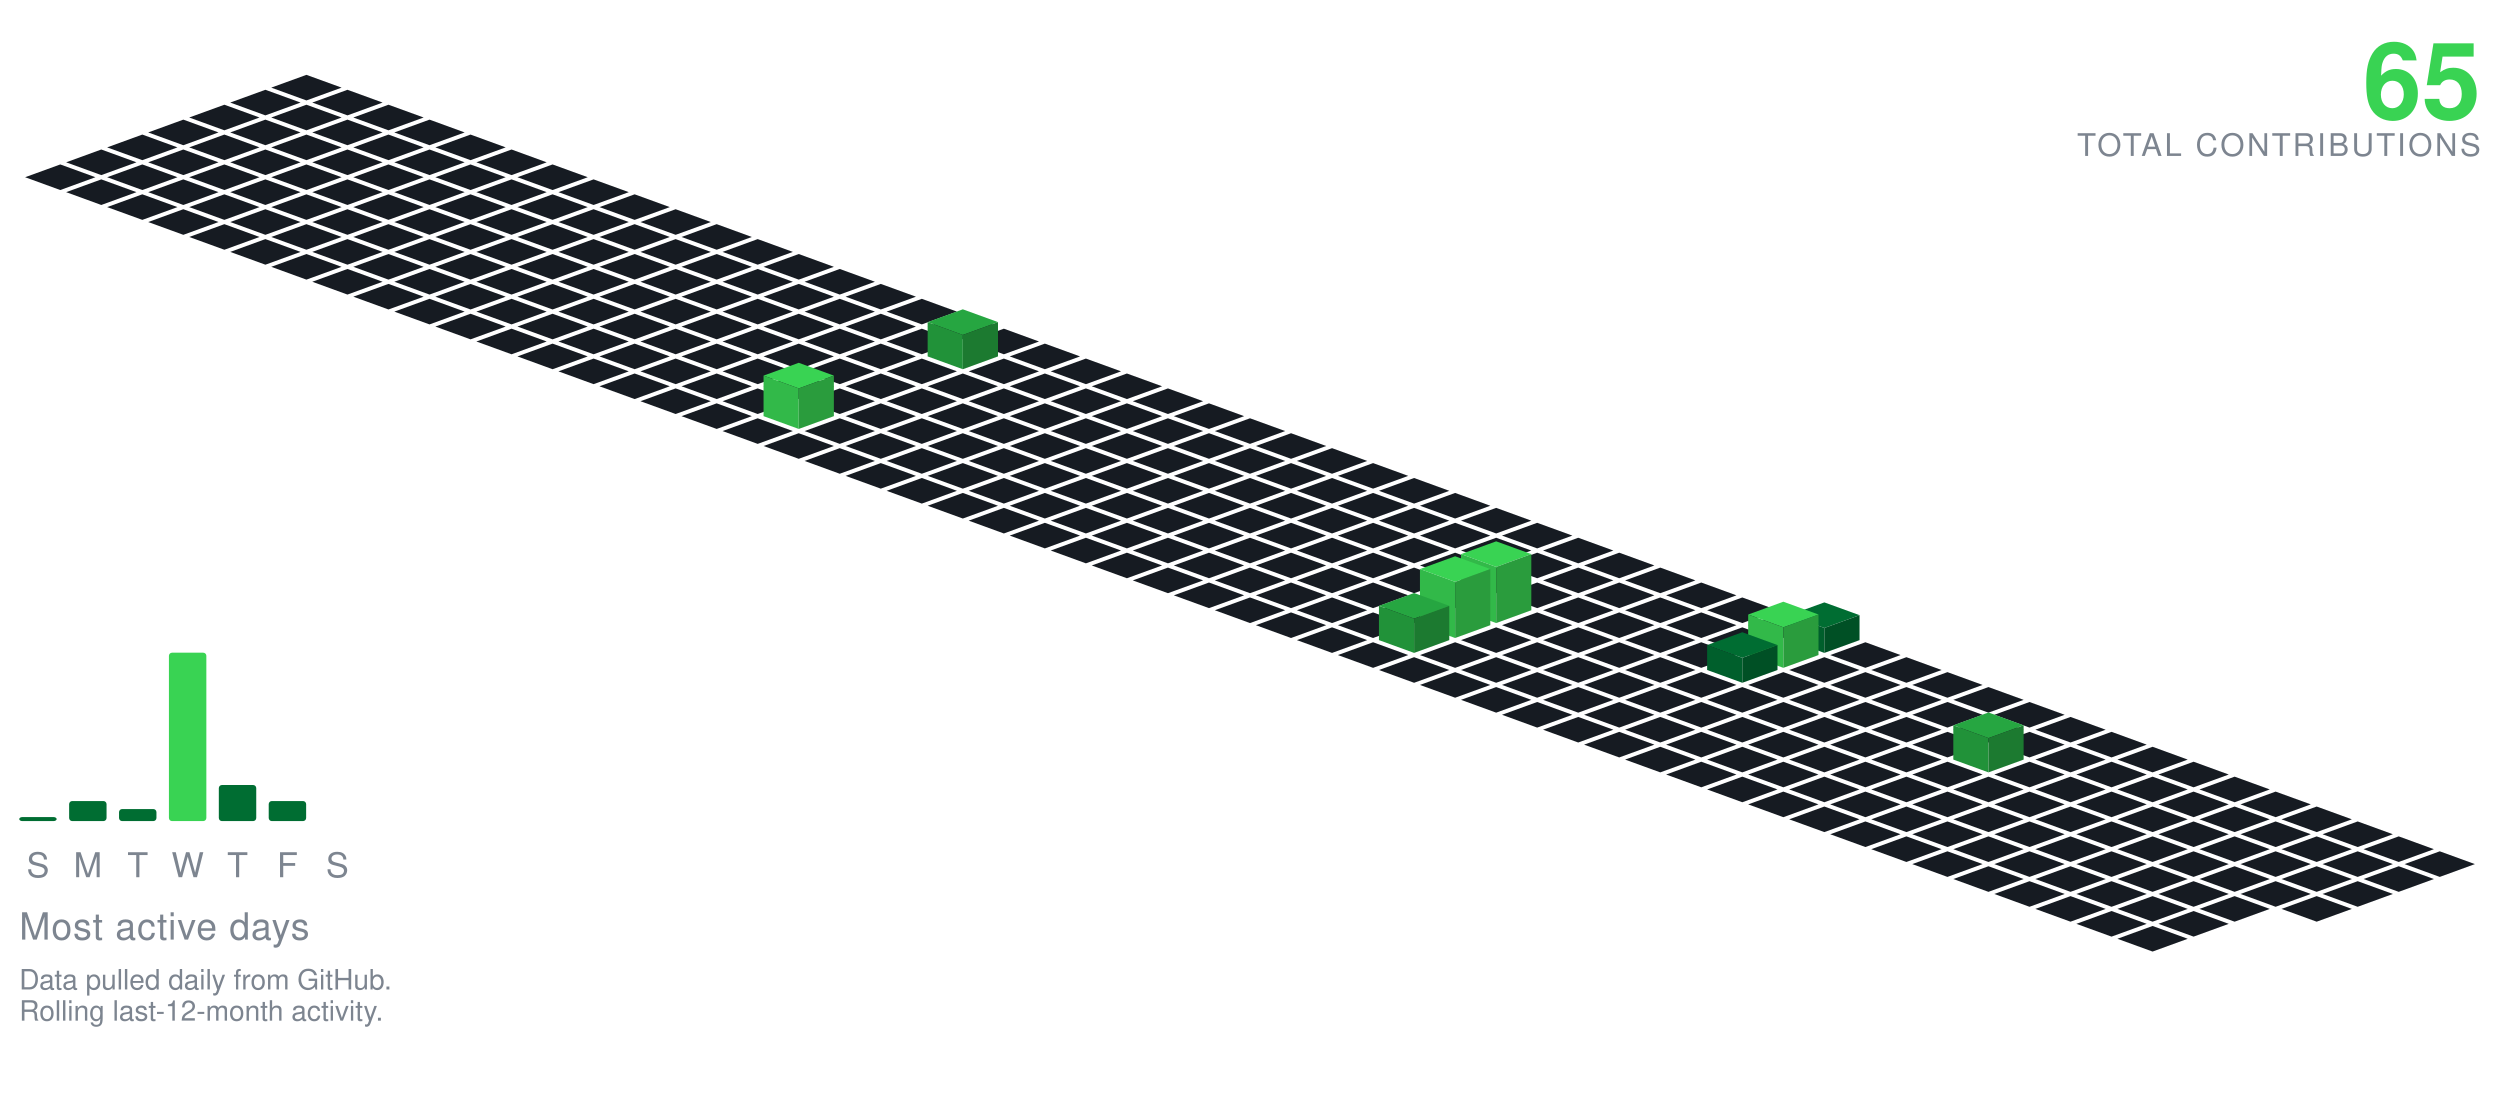
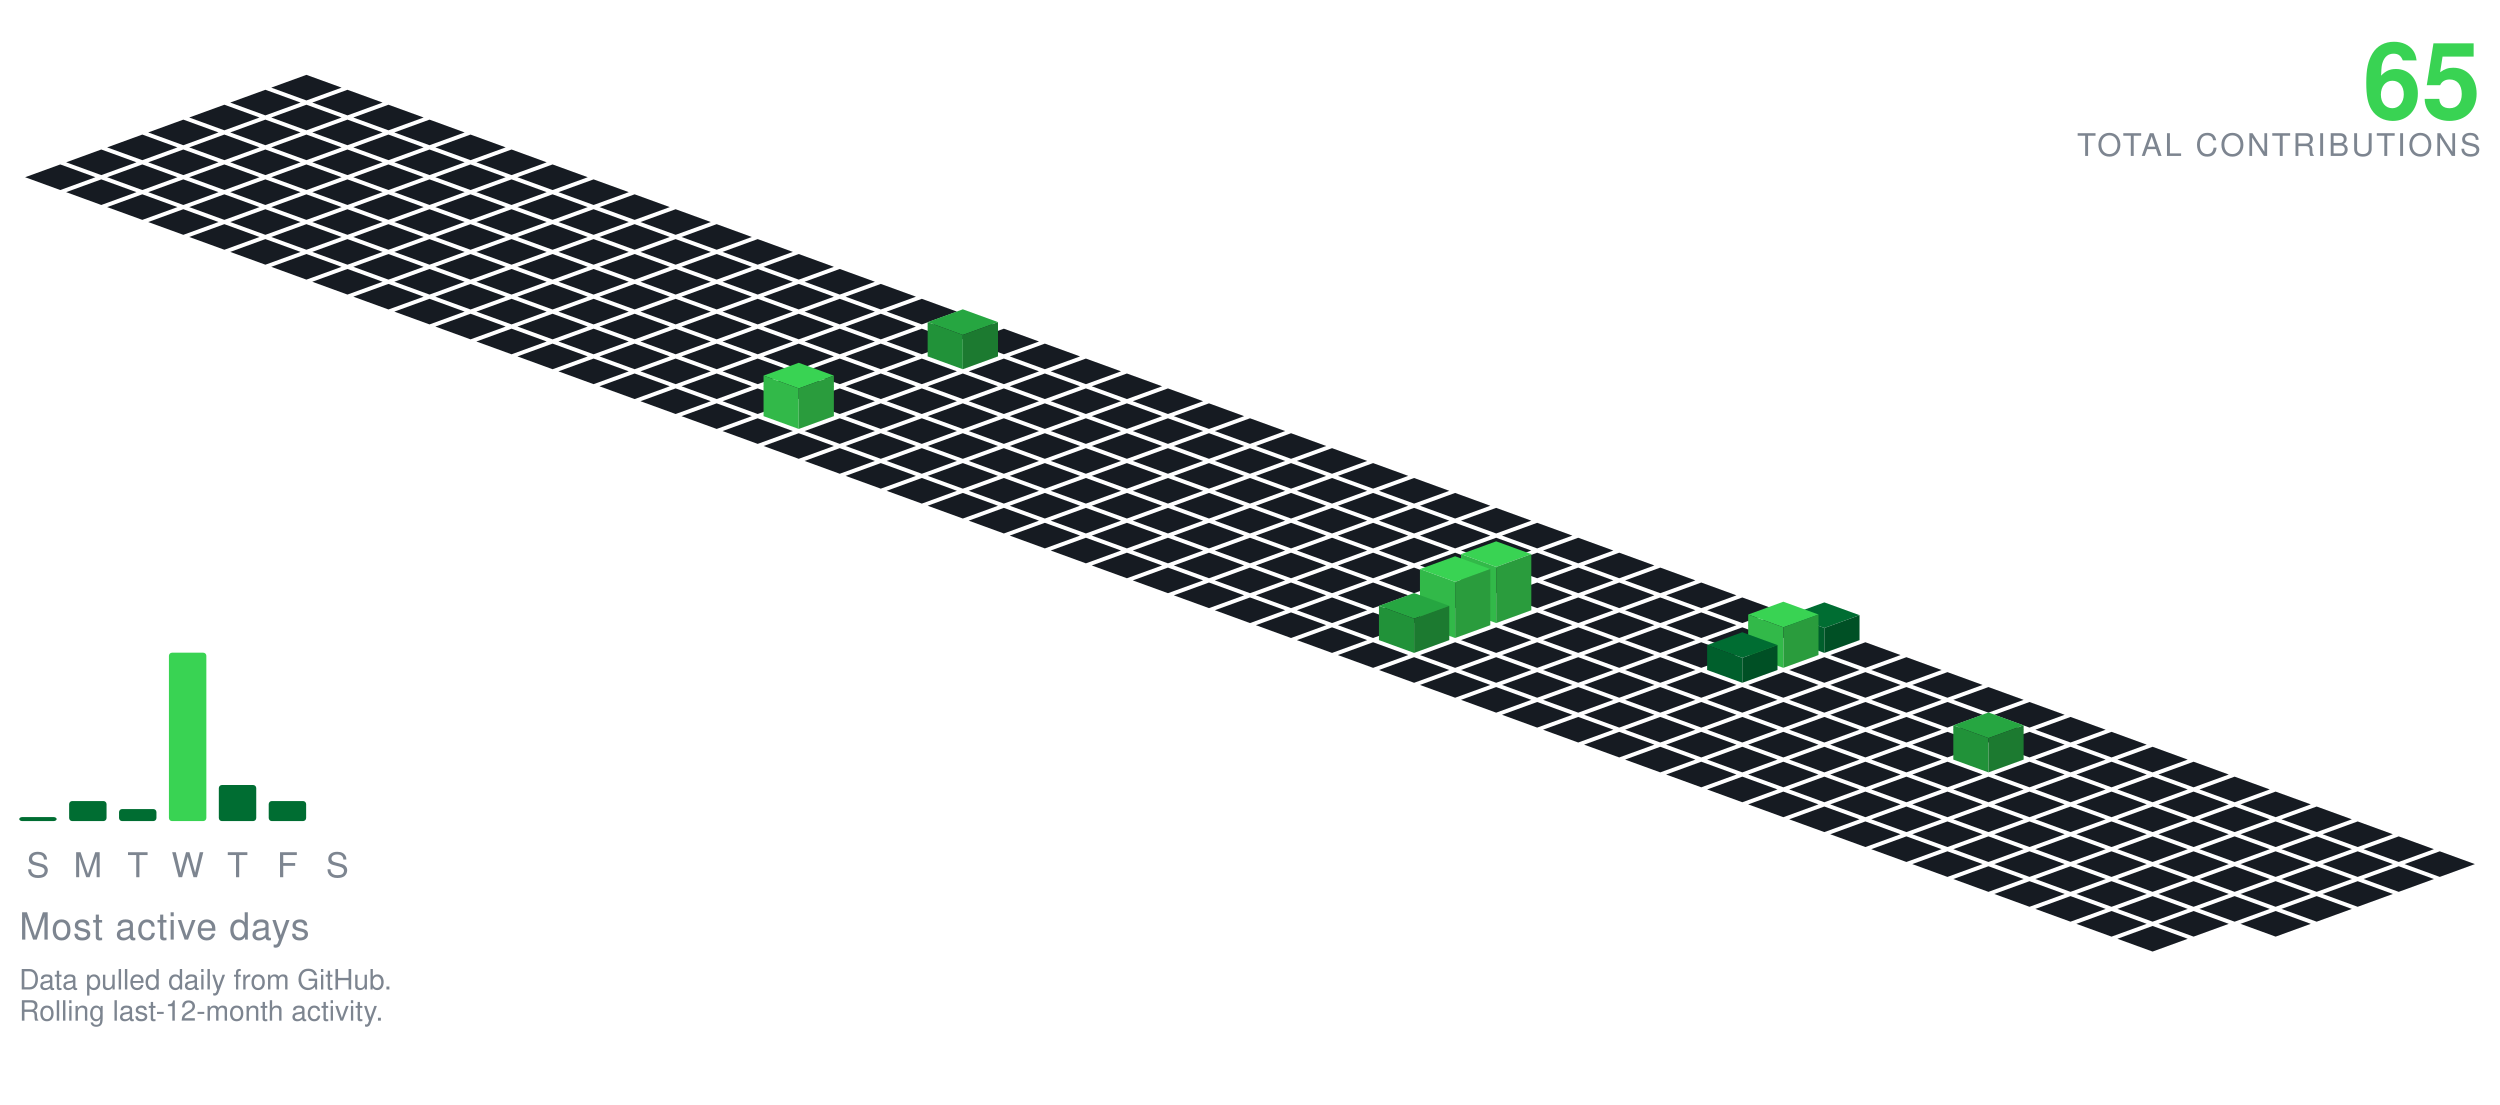
<svg xmlns="http://www.w3.org/2000/svg" viewBox="-98.09 -24.00 801.34 354.30" width="801" height="354">
  <polygon points="0.00,0.00 11.28,4.10 0.00,8.21 -11.28,4.10" fill="#161b22" />
  <polygon points="-13.16,4.79 -1.88,8.89 -13.16,13.00 -24.43,8.89" fill="#161b22" />
  <polygon points="13.16,4.79 24.43,8.89 13.16,13.00 1.88,8.89" fill="#161b22" />
  <polygon points="-26.31,9.58 -15.04,13.68 -26.31,17.79 -37.59,13.68" fill="#161b22" />
  <polygon points="0.00,9.58 11.28,13.68 0.00,17.79 -11.28,13.68" fill="#161b22" />
  <polygon points="26.31,9.58 37.59,13.68 26.31,17.79 15.04,13.68" fill="#161b22" />
  <polygon points="-39.47,14.36 -28.19,18.47 -39.47,22.57 -50.74,18.47" fill="#161b22" />
  <polygon points="-13.16,14.36 -1.88,18.47 -13.16,22.57 -24.43,18.47" fill="#161b22" />
  <polygon points="13.16,14.36 24.43,18.47 13.16,22.57 1.88,18.47" fill="#161b22" />
  <polygon points="39.47,14.36 50.74,18.47 39.47,22.57 28.19,18.47" fill="#161b22" />
  <polygon points="-52.62,19.15 -41.35,23.26 -52.62,27.36 -63.90,23.26" fill="#161b22" />
  <polygon points="-26.31,19.15 -15.04,23.26 -26.31,27.36 -37.59,23.26" fill="#161b22" />
  <polygon points="0.00,19.15 11.28,23.26 0.00,27.36 -11.28,23.26" fill="#161b22" />
  <polygon points="26.31,19.15 37.59,23.26 26.31,27.36 15.04,23.26" fill="#161b22" />
  <polygon points="52.62,19.15 63.90,23.26 52.62,27.36 41.35,23.26" fill="#161b22" />
  <polygon points="-65.78,23.94 -54.50,28.05 -65.78,32.15 -77.05,28.05" fill="#161b22" />
  <polygon points="-39.47,23.94 -28.19,28.05 -39.47,32.15 -50.74,28.05" fill="#161b22" />
  <polygon points="-13.16,23.94 -1.88,28.05 -13.16,32.15 -24.43,28.05" fill="#161b22" />
  <polygon points="13.16,23.94 24.43,28.05 13.16,32.15 1.88,28.05" fill="#161b22" />
  <polygon points="39.47,23.94 50.74,28.05 39.47,32.15 28.19,28.05" fill="#161b22" />
  <polygon points="65.78,23.94 77.05,28.05 65.78,32.15 54.50,28.05" fill="#161b22" />
  <polygon points="-78.93,28.73 -67.66,32.83 -78.93,36.94 -90.21,32.83" fill="#161b22" />
  <polygon points="-52.62,28.73 -41.35,32.83 -52.62,36.94 -63.90,32.83" fill="#161b22" />
  <polygon points="-26.31,28.73 -15.04,32.83 -26.31,36.94 -37.59,32.83" fill="#161b22" />
  <polygon points="0.00,28.73 11.28,32.83 0.00,36.94 -11.28,32.83" fill="#161b22" />
  <polygon points="26.31,28.73 37.59,32.83 26.31,36.94 15.04,32.83" fill="#161b22" />
  <polygon points="52.62,28.73 63.90,32.83 52.62,36.94 41.35,32.83" fill="#161b22" />
  <polygon points="78.93,28.73 90.21,32.83 78.93,36.94 67.66,32.83" fill="#161b22" />
  <polygon points="-65.78,33.52 -54.50,37.62 -65.78,41.73 -77.05,37.62" fill="#161b22" />
  <polygon points="-39.47,33.52 -28.19,37.62 -39.47,41.73 -50.74,37.62" fill="#161b22" />
  <polygon points="-13.16,33.52 -1.88,37.62 -13.16,41.73 -24.43,37.62" fill="#161b22" />
  <polygon points="13.16,33.52 24.43,37.62 13.16,41.73 1.88,37.62" fill="#161b22" />
  <polygon points="39.47,33.52 50.74,37.62 39.47,41.73 28.19,37.62" fill="#161b22" />
  <polygon points="65.78,33.52 77.05,37.62 65.78,41.73 54.50,37.62" fill="#161b22" />
  <polygon points="92.09,33.52 103.37,37.62 92.09,41.73 80.81,37.62" fill="#161b22" />
  <polygon points="-52.62,38.31 -41.35,42.41 -52.62,46.51 -63.90,42.41" fill="#161b22" />
  <polygon points="-26.31,38.31 -15.04,42.41 -26.31,46.51 -37.59,42.41" fill="#161b22" />
  <polygon points="0.00,38.31 11.28,42.41 0.00,46.51 -11.28,42.41" fill="#161b22" />
  <polygon points="26.31,38.31 37.59,42.41 26.31,46.51 15.04,42.41" fill="#161b22" />
  <polygon points="52.62,38.31 63.90,42.41 52.62,46.51 41.35,42.41" fill="#161b22" />
  <polygon points="78.93,38.31 90.21,42.41 78.93,46.51 67.66,42.41" fill="#161b22" />
  <polygon points="105.25,38.31 116.52,42.41 105.25,46.51 93.97,42.41" fill="#161b22" />
  <polygon points="-39.47,43.09 -28.19,47.20 -39.47,51.30 -50.74,47.20" fill="#161b22" />
  <polygon points="-13.16,43.09 -1.88,47.20 -13.16,51.30 -24.43,47.20" fill="#161b22" />
  <polygon points="13.16,43.09 24.43,47.20 13.16,51.30 1.88,47.20" fill="#161b22" />
  <polygon points="39.47,43.09 50.74,47.20 39.47,51.30 28.19,47.20" fill="#161b22" />
  <polygon points="65.78,43.09 77.05,47.20 65.78,51.30 54.50,47.20" fill="#161b22" />
  <polygon points="92.09,43.09 103.37,47.20 92.09,51.30 80.81,47.20" fill="#161b22" />
  <polygon points="118.40,43.09 129.68,47.20 118.40,51.30 107.12,47.20" fill="#161b22" />
  <polygon points="-26.31,47.88 -15.04,51.99 -26.31,56.09 -37.59,51.99" fill="#161b22" />
  <polygon points="0.00,47.88 11.28,51.99 0.00,56.09 -11.28,51.99" fill="#161b22" />
  <polygon points="26.31,47.88 37.59,51.99 26.31,56.09 15.04,51.99" fill="#161b22" />
  <polygon points="52.62,47.88 63.90,51.99 52.62,56.09 41.35,51.99" fill="#161b22" />
  <polygon points="78.93,47.88 90.21,51.99 78.93,56.09 67.66,51.99" fill="#161b22" />
  <polygon points="105.25,47.88 116.52,51.99 105.25,56.09 93.97,51.99" fill="#161b22" />
  <polygon points="131.56,47.88 142.83,51.99 131.56,56.09 120.28,51.99" fill="#161b22" />
  <polygon points="-13.16,52.67 -1.88,56.78 -13.16,60.88 -24.43,56.78" fill="#161b22" />
  <polygon points="13.16,52.67 24.43,56.78 13.16,60.88 1.88,56.78" fill="#161b22" />
  <polygon points="39.47,52.67 50.74,56.78 39.47,60.88 28.19,56.78" fill="#161b22" />
  <polygon points="65.78,52.67 77.05,56.78 65.78,60.88 54.50,56.78" fill="#161b22" />
  <polygon points="92.09,52.67 103.37,56.78 92.09,60.88 80.81,56.78" fill="#161b22" />
  <polygon points="118.40,52.67 129.68,56.78 118.40,60.88 107.12,56.78" fill="#161b22" />
  <polygon points="144.71,52.67 155.99,56.78 144.71,60.88 133.44,56.78" fill="#161b22" />
  <polygon points="0.00,57.46 11.28,61.56 0.00,65.67 -11.28,61.56" fill="#161b22" />
  <polygon points="26.31,57.46 37.59,61.56 26.31,65.67 15.04,61.56" fill="#161b22" />
  <polygon points="52.62,57.46 63.90,61.56 52.62,65.67 41.35,61.56" fill="#161b22" />
  <polygon points="78.93,57.46 90.21,61.56 78.93,65.67 67.66,61.56" fill="#161b22" />
  <polygon points="105.25,57.46 116.52,61.56 105.25,65.67 93.97,61.56" fill="#161b22" />
  <polygon points="131.56,57.46 142.83,61.56 131.56,65.67 120.28,61.56" fill="#161b22" />
  <polygon points="157.87,57.46 169.14,61.56 157.87,65.67 146.59,61.56" fill="#161b22" />
  <polygon points="13.16,62.25 24.43,66.35 13.16,70.46 1.88,66.35" fill="#161b22" />
  <polygon points="39.47,62.25 50.74,66.35 39.47,70.46 28.19,66.35" fill="#161b22" />
  <polygon points="65.78,62.25 77.05,66.35 65.78,70.46 54.50,66.35" fill="#161b22" />
  <polygon points="92.09,62.25 103.37,66.35 92.09,70.46 80.81,66.35" fill="#161b22" />
  <polygon points="118.40,62.25 129.68,66.35 118.40,70.46 107.12,66.35" fill="#161b22" />
  <polygon points="144.71,62.25 155.99,66.35 144.71,70.46 133.44,66.35" fill="#161b22" />
  <polygon points="171.02,62.25 182.30,66.35 171.02,70.46 159.75,66.35" fill="#161b22" />
  <polygon points="26.31,67.04 37.59,71.14 26.31,75.24 15.04,71.14" fill="#161b22" />
  <polygon points="52.62,67.04 63.90,71.14 52.62,75.24 41.35,71.14" fill="#161b22" />
  <polygon points="78.93,67.04 90.21,71.14 78.93,75.24 67.66,71.14" fill="#161b22" />
  <polygon points="105.25,67.04 116.52,71.14 105.25,75.24 93.97,71.14" fill="#161b22" />
  <polygon points="131.56,67.04 142.83,71.14 131.56,75.24 120.28,71.14" fill="#161b22" />
  <polygon points="157.87,67.04 169.14,71.14 157.87,75.24 146.59,71.14" fill="#161b22" />
  <polygon points="184.18,67.04 195.46,71.14 184.18,75.24 172.90,71.14" fill="#161b22" />
  <polygon points="39.47,71.82 50.74,75.93 39.47,80.03 28.19,75.93" fill="#161b22" />
  <polygon points="65.78,71.82 77.05,75.93 65.78,80.03 54.50,75.93" fill="#161b22" />
  <polygon points="92.09,71.82 103.37,75.93 92.09,80.03 80.81,75.93" fill="#161b22" />
  <polygon points="118.40,71.82 129.68,75.93 118.40,80.03 107.12,75.93" fill="#161b22" />
  <polygon points="144.71,71.82 155.99,75.93 144.71,80.03 133.44,75.93" fill="#161b22" />
  <polygon points="171.02,71.82 182.30,75.93 171.02,80.03 159.75,75.93" fill="#161b22" />
  <polygon points="197.34,71.82 208.61,75.93 197.34,80.03 186.06,75.93" fill="#161b22" />
  <polygon points="52.62,76.61 63.90,80.72 52.62,84.82 41.35,80.72" fill="#161b22" />
  <polygon points="78.93,76.61 90.21,80.72 78.93,84.82 67.66,80.72" fill="#161b22" />
  <polygon points="105.25,76.61 116.52,80.72 105.25,84.82 93.97,80.72" fill="#161b22" />
  <polygon points="131.56,76.61 142.83,80.72 131.56,84.82 120.28,80.72" fill="#161b22" />
  <polygon points="157.87,76.61 169.14,80.72 157.87,84.82 146.59,80.72" fill="#161b22" />
  <polygon points="184.18,76.61 195.46,80.72 184.18,84.82 172.90,80.72" fill="#161b22" />
  <polygon points="210.49,76.61 221.77,80.72 210.49,84.82 199.21,80.72" fill="#161b22" />
  <polygon points="65.78,81.40 77.05,85.51 65.78,89.61 54.50,85.51" fill="#161b22" />
  <polygon points="92.09,81.40 103.37,85.51 92.09,89.61 80.81,85.51" fill="#161b22" />
  <polygon points="118.40,81.40 129.68,85.51 118.40,89.61 107.12,85.51" fill="#161b22" />
  <polygon points="144.71,81.40 155.99,85.51 144.71,89.61 133.44,85.51" fill="#161b22" />
  <polygon points="171.02,81.40 182.30,85.51 171.02,89.61 159.75,85.51" fill="#161b22" />
  <polygon points="197.34,81.40 208.61,85.51 197.34,89.61 186.06,85.51" fill="#161b22" />
  <polygon points="223.65,81.40 234.92,85.51 223.65,89.61 212.37,85.51" fill="#161b22" />
  <polygon points="78.93,86.19 90.21,90.29 78.93,94.40 67.66,90.29" fill="#161b22" />
  <polygon points="105.25,86.19 116.52,90.29 105.25,94.40 93.97,90.29" fill="#161b22" />
  <polygon points="131.56,86.19 142.83,90.29 131.56,94.40 120.28,90.29" fill="#161b22" />
  <polygon points="157.87,86.19 169.14,90.29 157.87,94.40 146.59,90.29" fill="#161b22" />
  <polygon points="184.18,86.19 195.46,90.29 184.18,94.40 172.90,90.29" fill="#161b22" />
  <polygon points="236.80,86.19 248.08,90.29 236.80,94.40 225.53,90.29" fill="#161b22" />
  <polygon points="210.49,75.19 221.77,79.29 210.49,83.40 199.21,79.29" fill="#26a641" />
  <polygon points="199.21,90.29 199.21,79.29 210.49,83.40 210.49,94.40" fill="#219239" />
  <polygon points="210.49,94.40 210.49,83.40 221.77,79.29 221.77,90.29" fill="#1c7a30" />
  <polygon points="92.09,90.98 103.37,95.08 92.09,99.19 80.81,95.08" fill="#161b22" />
  <polygon points="118.40,90.98 129.68,95.08 118.40,99.19 107.12,95.08" fill="#161b22" />
  <polygon points="144.71,90.98 155.99,95.08 144.71,99.19 133.44,95.08" fill="#161b22" />
  <polygon points="171.02,90.98 182.30,95.08 171.02,99.19 159.75,95.08" fill="#161b22" />
  <polygon points="197.34,90.98 208.61,95.08 197.34,99.19 186.06,95.08" fill="#161b22" />
  <polygon points="223.65,90.98 234.92,95.08 223.65,99.19 212.37,95.08" fill="#161b22" />
  <polygon points="249.96,90.98 261.23,95.08 249.96,99.19 238.68,95.08" fill="#161b22" />
  <polygon points="105.25,95.77 116.52,99.87 105.25,103.97 93.97,99.87" fill="#161b22" />
  <polygon points="131.56,95.77 142.83,99.87 131.56,103.97 120.28,99.87" fill="#161b22" />
  <polygon points="157.87,95.77 169.14,99.87 157.87,103.97 146.59,99.87" fill="#161b22" />
  <polygon points="184.18,95.77 195.46,99.87 184.18,103.97 172.90,99.87" fill="#161b22" />
  <polygon points="210.49,95.77 221.77,99.87 210.49,103.97 199.21,99.87" fill="#161b22" />
  <polygon points="236.80,95.77 248.08,99.87 236.80,103.97 225.53,99.87" fill="#161b22" />
  <polygon points="263.11,95.77 274.39,99.87 263.11,103.97 251.84,99.87" fill="#161b22" />
  <polygon points="118.40,100.55 129.68,104.66 118.40,108.76 107.12,104.66" fill="#161b22" />
  <polygon points="144.71,100.55 155.99,104.66 144.71,108.76 133.44,104.66" fill="#161b22" />
  <polygon points="171.02,100.55 182.30,104.66 171.02,108.76 159.75,104.66" fill="#161b22" />
  <polygon points="197.34,100.55 208.61,104.66 197.34,108.76 186.06,104.66" fill="#161b22" />
  <polygon points="223.65,100.55 234.92,104.66 223.65,108.76 212.37,104.66" fill="#161b22" />
  <polygon points="249.96,100.55 261.23,104.66 249.96,108.76 238.68,104.66" fill="#161b22" />
  <polygon points="276.27,100.55 287.55,104.66 276.27,108.76 264.99,104.66" fill="#161b22" />
  <polygon points="131.56,105.34 142.83,109.45 131.56,113.55 120.28,109.45" fill="#161b22" />
  <polygon points="184.18,105.34 195.46,109.45 184.18,113.55 172.90,109.45" fill="#161b22" />
  <polygon points="210.49,105.34 221.77,109.45 210.49,113.55 199.21,109.45" fill="#161b22" />
  <polygon points="236.80,105.34 248.08,109.45 236.80,113.55 225.53,109.45" fill="#161b22" />
  <polygon points="263.11,105.34 274.39,109.45 263.11,113.55 251.84,109.45" fill="#161b22" />
  <polygon points="289.43,105.34 300.70,109.45 289.43,113.55 278.15,109.45" fill="#161b22" />
  <polygon points="157.87,92.34 169.14,96.45 157.87,100.55 146.59,96.45" fill="#39d353" />
  <polygon points="146.59,109.45 146.59,96.45 157.87,100.55 157.87,113.55" fill="#32b949" />
  <polygon points="157.87,113.55 157.87,100.55 169.14,96.45 169.14,109.45" fill="#2a9c3d" />
  <polygon points="144.71,110.13 155.99,114.23 144.71,118.34 133.44,114.23" fill="#161b22" />
  <polygon points="171.02,110.13 182.30,114.23 171.02,118.34 159.75,114.23" fill="#161b22" />
  <polygon points="197.34,110.13 208.61,114.23 197.34,118.34 186.06,114.23" fill="#161b22" />
  <polygon points="223.65,110.13 234.92,114.23 223.65,118.34 212.37,114.23" fill="#161b22" />
  <polygon points="249.96,110.13 261.23,114.23 249.96,118.34 238.68,114.23" fill="#161b22" />
  <polygon points="276.27,110.13 287.55,114.23 276.27,118.34 264.99,114.23" fill="#161b22" />
  <polygon points="302.58,110.13 313.86,114.23 302.58,118.34 291.30,114.23" fill="#161b22" />
  <polygon points="157.87,114.92 169.14,119.02 157.87,123.13 146.59,119.02" fill="#161b22" />
  <polygon points="184.18,114.92 195.46,119.02 184.18,123.13 172.90,119.02" fill="#161b22" />
  <polygon points="210.49,114.92 221.77,119.02 210.49,123.13 199.21,119.02" fill="#161b22" />
  <polygon points="236.80,114.92 248.08,119.02 236.80,123.13 225.53,119.02" fill="#161b22" />
  <polygon points="263.11,114.92 274.39,119.02 263.11,123.13 251.84,119.02" fill="#161b22" />
  <polygon points="289.43,114.92 300.70,119.02 289.43,123.13 278.15,119.02" fill="#161b22" />
  <polygon points="315.74,114.92 327.01,119.02 315.74,123.13 304.46,119.02" fill="#161b22" />
  <polygon points="171.02,119.71 182.30,123.81 171.02,127.92 159.75,123.81" fill="#161b22" />
  <polygon points="197.34,119.71 208.61,123.81 197.34,127.92 186.06,123.81" fill="#161b22" />
  <polygon points="223.65,119.71 234.92,123.81 223.65,127.92 212.37,123.81" fill="#161b22" />
  <polygon points="249.96,119.71 261.23,123.81 249.96,127.92 238.68,123.81" fill="#161b22" />
  <polygon points="276.27,119.71 287.55,123.81 276.27,127.92 264.99,123.81" fill="#161b22" />
  <polygon points="302.58,119.71 313.86,123.81 302.58,127.92 291.30,123.81" fill="#161b22" />
  <polygon points="328.89,119.71 340.17,123.81 328.89,127.92 317.62,123.81" fill="#161b22" />
  <polygon points="184.18,124.50 195.46,128.60 184.18,132.70 172.90,128.60" fill="#161b22" />
  <polygon points="210.49,124.50 221.77,128.60 210.49,132.70 199.21,128.60" fill="#161b22" />
  <polygon points="236.80,124.50 248.08,128.60 236.80,132.70 225.53,128.60" fill="#161b22" />
  <polygon points="263.11,124.50 274.39,128.60 263.11,132.70 251.84,128.60" fill="#161b22" />
  <polygon points="289.43,124.50 300.70,128.60 289.43,132.70 278.15,128.60" fill="#161b22" />
  <polygon points="315.74,124.50 327.01,128.60 315.74,132.70 304.46,128.60" fill="#161b22" />
  <polygon points="342.05,124.50 353.32,128.60 342.05,132.70 330.77,128.60" fill="#161b22" />
  <polygon points="197.34,129.28 208.61,133.39 197.34,137.49 186.06,133.39" fill="#161b22" />
  <polygon points="223.65,129.28 234.92,133.39 223.65,137.49 212.37,133.39" fill="#161b22" />
  <polygon points="249.96,129.28 261.23,133.39 249.96,137.49 238.68,133.39" fill="#161b22" />
  <polygon points="276.27,129.28 287.55,133.39 276.27,137.49 264.99,133.39" fill="#161b22" />
  <polygon points="302.58,129.28 313.86,133.39 302.58,137.49 291.30,133.39" fill="#161b22" />
  <polygon points="328.89,129.28 340.17,133.39 328.89,137.49 317.62,133.39" fill="#161b22" />
  <polygon points="355.20,129.28 366.48,133.39 355.20,137.49 343.93,133.39" fill="#161b22" />
  <polygon points="210.49,134.07 221.77,138.18 210.49,142.28 199.21,138.18" fill="#161b22" />
  <polygon points="236.80,134.07 248.08,138.18 236.80,142.28 225.53,138.18" fill="#161b22" />
  <polygon points="263.11,134.07 274.39,138.18 263.11,142.28 251.84,138.18" fill="#161b22" />
  <polygon points="289.43,134.07 300.70,138.18 289.43,142.28 278.15,138.18" fill="#161b22" />
  <polygon points="315.74,134.07 327.01,138.18 315.74,142.28 304.46,138.18" fill="#161b22" />
  <polygon points="342.05,134.07 353.32,138.18 342.05,142.28 330.77,138.18" fill="#161b22" />
  <polygon points="368.36,134.07 379.64,138.18 368.36,142.28 357.08,138.18" fill="#161b22" />
  <polygon points="223.65,138.86 234.92,142.96 223.65,147.07 212.37,142.96" fill="#161b22" />
  <polygon points="249.96,138.86 261.23,142.96 249.96,147.07 238.68,142.96" fill="#161b22" />
  <polygon points="276.27,138.86 287.55,142.96 276.27,147.07 264.99,142.96" fill="#161b22" />
  <polygon points="302.58,138.86 313.86,142.96 302.58,147.07 291.30,142.96" fill="#161b22" />
  <polygon points="328.89,138.86 340.17,142.96 328.89,147.07 317.62,142.96" fill="#161b22" />
  <polygon points="355.20,138.86 366.48,142.96 355.20,147.07 343.93,142.96" fill="#161b22" />
  <polygon points="381.52,138.86 392.79,142.96 381.52,147.07 370.24,142.96" fill="#161b22" />
  <polygon points="236.80,143.65 248.08,147.75 236.80,151.86 225.53,147.75" fill="#161b22" />
  <polygon points="263.11,143.65 274.39,147.75 263.11,151.86 251.84,147.75" fill="#161b22" />
  <polygon points="289.43,143.65 300.70,147.75 289.43,151.86 278.15,147.75" fill="#161b22" />
  <polygon points="315.74,143.65 327.01,147.75 315.74,151.86 304.46,147.75" fill="#161b22" />
  <polygon points="342.05,143.65 353.32,147.75 342.05,151.86 330.77,147.75" fill="#161b22" />
  <polygon points="368.36,143.65 379.64,147.75 368.36,151.86 357.08,147.75" fill="#161b22" />
  <polygon points="394.67,143.65 405.95,147.75 394.67,151.86 383.39,147.75" fill="#161b22" />
  <polygon points="249.96,148.44 261.23,152.54 249.96,156.65 238.68,152.54" fill="#161b22" />
  <polygon points="276.27,148.44 287.55,152.54 276.27,156.65 264.99,152.54" fill="#161b22" />
  <polygon points="302.58,148.44 313.86,152.54 302.58,156.65 291.30,152.54" fill="#161b22" />
  <polygon points="328.89,148.44 340.17,152.54 328.89,156.65 317.62,152.54" fill="#161b22" />
  <polygon points="355.20,148.44 366.48,152.54 355.20,156.65 343.93,152.54" fill="#161b22" />
  <polygon points="381.52,148.44 392.79,152.54 381.52,156.65 370.24,152.54" fill="#161b22" />
  <polygon points="407.83,148.44 419.10,152.54 407.83,156.65 396.55,152.54" fill="#161b22" />
  <polygon points="263.11,153.23 274.39,157.33 263.11,161.43 251.84,157.33" fill="#161b22" />
  <polygon points="289.43,153.23 300.70,157.33 289.43,161.43 278.15,157.33" fill="#161b22" />
  <polygon points="315.74,153.23 327.01,157.33 315.74,161.43 304.46,157.33" fill="#161b22" />
  <polygon points="342.05,153.23 353.32,157.33 342.05,161.43 330.77,157.33" fill="#161b22" />
  <polygon points="368.36,153.23 379.64,157.33 368.36,161.43 357.08,157.33" fill="#161b22" />
  <polygon points="394.67,153.23 405.95,157.33 394.67,161.43 383.39,157.33" fill="#161b22" />
  <polygon points="420.98,153.23 432.26,157.33 420.98,161.43 409.71,157.33" fill="#161b22" />
  <polygon points="276.27,158.01 287.55,162.12 276.27,166.22 264.99,162.12" fill="#161b22" />
  <polygon points="302.58,158.01 313.86,162.12 302.58,166.22 291.30,162.12" fill="#161b22" />
  <polygon points="328.89,158.01 340.17,162.12 328.89,166.22 317.62,162.12" fill="#161b22" />
  <polygon points="355.20,158.01 366.48,162.12 355.20,166.22 343.93,162.12" fill="#161b22" />
  <polygon points="381.52,158.01 392.79,162.12 381.52,166.22 370.24,162.12" fill="#161b22" />
  <polygon points="407.83,158.01 419.10,162.12 407.83,166.22 396.55,162.12" fill="#161b22" />
  <polygon points="434.14,158.01 445.41,162.12 434.14,166.22 422.86,162.12" fill="#161b22" />
  <polygon points="289.43,162.80 300.70,166.91 289.43,171.01 278.15,166.91" fill="#161b22" />
  <polygon points="315.74,162.80 327.01,166.91 315.74,171.01 304.46,166.91" fill="#161b22" />
  <polygon points="342.05,162.80 353.32,166.91 342.05,171.01 330.77,166.91" fill="#161b22" />
  <polygon points="368.36,162.80 379.64,166.91 368.36,171.01 357.08,166.91" fill="#161b22" />
  <polygon points="394.67,162.80 405.95,166.91 394.67,171.01 383.39,166.91" fill="#161b22" />
  <polygon points="420.98,162.80 432.26,166.91 420.98,171.01 409.71,166.91" fill="#161b22" />
  <polygon points="447.29,162.80 458.57,166.91 447.29,171.01 436.02,166.91" fill="#161b22" />
  <polygon points="302.58,167.59 313.86,171.69 302.58,175.80 291.30,171.69" fill="#161b22" />
  <polygon points="328.89,167.59 340.17,171.69 328.89,175.80 317.62,171.69" fill="#161b22" />
  <polygon points="355.20,167.59 366.48,171.69 355.20,175.80 343.93,171.69" fill="#161b22" />
  <polygon points="407.83,167.59 419.10,171.69 407.83,175.80 396.55,171.69" fill="#161b22" />
  <polygon points="434.14,167.59 445.41,171.69 434.14,175.80 422.86,171.69" fill="#161b22" />
  <polygon points="460.45,167.59 471.73,171.69 460.45,175.80 449.17,171.69" fill="#161b22" />
  <polygon points="381.52,149.59 392.79,153.69 381.52,157.80 370.24,153.69" fill="#39d353" />
  <polygon points="370.24,171.69 370.24,153.69 381.52,157.80 381.52,175.80" fill="#32b949" />
  <polygon points="381.52,175.80 381.52,157.80 392.79,153.69 392.79,171.69" fill="#2a9c3d" />
  <polygon points="315.74,172.38 327.01,176.48 315.74,180.59 304.46,176.48" fill="#161b22" />
  <polygon points="342.05,172.38 353.32,176.48 342.05,180.59 330.77,176.48" fill="#161b22" />
  <polygon points="394.67,172.38 405.95,176.48 394.67,180.59 383.39,176.48" fill="#161b22" />
  <polygon points="420.98,172.38 432.26,176.48 420.98,180.59 409.71,176.48" fill="#161b22" />
  <polygon points="447.29,172.38 458.57,176.48 447.29,180.59 436.02,176.48" fill="#161b22" />
  <polygon points="473.61,172.38 484.88,176.48 473.61,180.59 462.33,176.48" fill="#161b22" />
  <polygon points="368.36,154.38 379.64,158.48 368.36,162.59 357.08,158.48" fill="#39d353" />
  <polygon points="357.08,176.48 357.08,158.48 368.36,162.59 368.36,180.59" fill="#32b949" />
  <polygon points="368.36,180.59 368.36,162.59 379.64,158.48 379.64,176.48" fill="#2a9c3d" />
  <polygon points="328.89,177.17 340.17,181.27 328.89,185.37 317.62,181.27" fill="#161b22" />
  <polygon points="381.52,177.17 392.79,181.27 381.52,185.37 370.24,181.27" fill="#161b22" />
  <polygon points="407.83,177.17 419.10,181.27 407.83,185.37 396.55,181.27" fill="#161b22" />
  <polygon points="434.14,177.17 445.41,181.27 434.14,185.37 422.86,181.27" fill="#161b22" />
  <polygon points="460.45,177.17 471.73,181.27 460.45,185.37 449.17,181.27" fill="#161b22" />
  <polygon points="486.76,169.17 498.04,173.27 486.76,177.37 475.48,173.27" fill="#006d32" />
  <polygon points="475.48,181.27 475.48,173.27 486.76,177.37 486.76,185.37" fill="#005f2c" />
  <polygon points="486.76,185.37 486.76,177.37 498.04,173.27 498.04,181.27" fill="#005025" />
  <polygon points="355.20,166.17 366.48,170.27 355.20,174.37 343.93,170.27" fill="#26a641" />
  <polygon points="343.93,181.27 343.93,170.27 355.20,174.37 355.20,185.37" fill="#219239" />
  <polygon points="355.20,185.37 355.20,174.37 366.48,170.27 366.48,181.27" fill="#1c7a30" />
  <polygon points="342.05,181.95 353.32,186.06 342.05,190.16 330.77,186.06" fill="#161b22" />
  <polygon points="368.36,181.95 379.64,186.06 368.36,190.16 357.08,186.06" fill="#161b22" />
  <polygon points="394.67,181.95 405.95,186.06 394.67,190.16 383.39,186.06" fill="#161b22" />
  <polygon points="420.98,181.95 432.26,186.06 420.98,190.16 409.71,186.06" fill="#161b22" />
  <polygon points="447.29,181.95 458.57,186.06 447.29,190.16 436.02,186.06" fill="#161b22" />
  <polygon points="499.92,181.95 511.19,186.06 499.92,190.16 488.64,186.06" fill="#161b22" />
  <polygon points="473.61,168.95 484.88,173.06 473.61,177.16 462.33,173.06" fill="#39d353" />
  <polygon points="462.33,186.06 462.33,173.06 473.61,177.16 473.61,190.16" fill="#32b949" />
  <polygon points="473.61,190.16 473.61,177.16 484.88,173.06 484.88,186.06" fill="#2a9c3d" />
  <polygon points="355.20,186.74 366.48,190.85 355.20,194.95 343.93,190.85" fill="#161b22" />
  <polygon points="381.52,186.74 392.79,190.85 381.52,194.95 370.24,190.85" fill="#161b22" />
  <polygon points="407.83,186.74 419.10,190.85 407.83,194.95 396.55,190.85" fill="#161b22" />
  <polygon points="434.14,186.74 445.41,190.85 434.14,194.95 422.86,190.85" fill="#161b22" />
  <polygon points="486.76,186.74 498.04,190.85 486.76,194.95 475.48,190.85" fill="#161b22" />
  <polygon points="513.07,186.74 524.35,190.85 513.07,194.95 501.80,190.85" fill="#161b22" />
  <polygon points="460.45,178.74 471.73,182.85 460.45,186.95 449.17,182.85" fill="#006d32" />
  <polygon points="449.17,190.85 449.17,182.85 460.45,186.95 460.45,194.95" fill="#005f2c" />
  <polygon points="460.45,194.95 460.45,186.95 471.73,182.85 471.73,190.85" fill="#005025" />
  <polygon points="368.36,191.53 379.64,195.64 368.36,199.74 357.08,195.64" fill="#161b22" />
  <polygon points="394.67,191.53 405.95,195.64 394.67,199.74 383.39,195.64" fill="#161b22" />
  <polygon points="420.98,191.53 432.26,195.64 420.98,199.74 409.71,195.64" fill="#161b22" />
  <polygon points="447.29,191.53 458.57,195.64 447.29,199.74 436.02,195.64" fill="#161b22" />
  <polygon points="473.61,191.53 484.88,195.64 473.61,199.74 462.33,195.64" fill="#161b22" />
  <polygon points="499.92,191.53 511.19,195.64 499.92,199.74 488.64,195.64" fill="#161b22" />
  <polygon points="526.23,191.53 537.50,195.64 526.23,199.74 514.95,195.64" fill="#161b22" />
  <polygon points="381.52,196.32 392.79,200.42 381.52,204.53 370.24,200.42" fill="#161b22" />
  <polygon points="407.83,196.32 419.10,200.42 407.83,204.53 396.55,200.42" fill="#161b22" />
  <polygon points="434.14,196.32 445.41,200.42 434.14,204.53 422.86,200.42" fill="#161b22" />
  <polygon points="460.45,196.32 471.73,200.42 460.45,204.53 449.17,200.42" fill="#161b22" />
  <polygon points="486.76,196.32 498.04,200.42 486.76,204.53 475.48,200.42" fill="#161b22" />
  <polygon points="513.07,196.32 524.35,200.42 513.07,204.53 501.80,200.42" fill="#161b22" />
  <polygon points="539.38,196.32 550.66,200.42 539.38,204.53 528.11,200.42" fill="#161b22" />
  <polygon points="394.67,201.11 405.95,205.21 394.67,209.32 383.39,205.21" fill="#161b22" />
  <polygon points="420.98,201.11 432.26,205.21 420.98,209.32 409.71,205.21" fill="#161b22" />
  <polygon points="447.29,201.11 458.57,205.21 447.29,209.32 436.02,205.21" fill="#161b22" />
  <polygon points="473.61,201.11 484.88,205.21 473.61,209.32 462.33,205.21" fill="#161b22" />
  <polygon points="499.92,201.11 511.19,205.21 499.92,209.32 488.64,205.21" fill="#161b22" />
  <polygon points="526.23,201.11 537.50,205.21 526.23,209.32 514.95,205.21" fill="#161b22" />
  <polygon points="552.54,201.11 563.82,205.21 552.54,209.32 541.26,205.21" fill="#161b22" />
  <polygon points="407.83,205.90 419.10,210.00 407.83,214.10 396.55,210.00" fill="#161b22" />
  <polygon points="434.14,205.90 445.41,210.00 434.14,214.10 422.86,210.00" fill="#161b22" />
  <polygon points="460.45,205.90 471.73,210.00 460.45,214.10 449.17,210.00" fill="#161b22" />
  <polygon points="486.76,205.90 498.04,210.00 486.76,214.10 475.48,210.00" fill="#161b22" />
  <polygon points="513.07,205.90 524.35,210.00 513.07,214.10 501.80,210.00" fill="#161b22" />
  <polygon points="539.38,205.90 550.66,210.00 539.38,214.10 528.11,210.00" fill="#161b22" />
  <polygon points="565.69,205.90 576.97,210.00 565.69,214.10 554.42,210.00" fill="#161b22" />
  <polygon points="420.98,210.68 432.26,214.79 420.98,218.89 409.71,214.79" fill="#161b22" />
  <polygon points="447.29,210.68 458.57,214.79 447.29,218.89 436.02,214.79" fill="#161b22" />
  <polygon points="473.61,210.68 484.88,214.79 473.61,218.89 462.33,214.79" fill="#161b22" />
  <polygon points="499.92,210.68 511.19,214.79 499.92,218.89 488.64,214.79" fill="#161b22" />
  <polygon points="526.23,210.68 537.50,214.79 526.23,218.89 514.95,214.79" fill="#161b22" />
  <polygon points="552.54,210.68 563.82,214.79 552.54,218.89 541.26,214.79" fill="#161b22" />
  <polygon points="578.85,210.68 590.13,214.79 578.85,218.89 567.57,214.79" fill="#161b22" />
  <polygon points="434.14,215.47 445.41,219.58 434.14,223.68 422.86,219.58" fill="#161b22" />
  <polygon points="460.45,215.47 471.73,219.58 460.45,223.68 449.17,219.58" fill="#161b22" />
  <polygon points="486.76,215.47 498.04,219.58 486.76,223.68 475.48,219.58" fill="#161b22" />
  <polygon points="513.07,215.47 524.35,219.58 513.07,223.68 501.80,219.58" fill="#161b22" />
  <polygon points="565.69,215.47 576.97,219.58 565.69,223.68 554.42,219.58" fill="#161b22" />
  <polygon points="592.01,215.47 603.28,219.58 592.01,223.68 580.73,219.58" fill="#161b22" />
  <polygon points="539.38,204.47 550.66,208.58 539.38,212.68 528.11,208.58" fill="#26a641" />
  <polygon points="528.11,219.58 528.11,208.58 539.38,212.68 539.38,223.68" fill="#219239" />
  <polygon points="539.38,223.68 539.38,212.68 550.66,208.58 550.66,219.58" fill="#1c7a30" />
  <polygon points="447.29,220.26 458.57,224.37 447.29,228.47 436.02,224.37" fill="#161b22" />
  <polygon points="473.61,220.26 484.88,224.37 473.61,228.47 462.33,224.37" fill="#161b22" />
  <polygon points="499.92,220.26 511.19,224.37 499.92,228.47 488.64,224.37" fill="#161b22" />
  <polygon points="526.23,220.26 537.50,224.37 526.23,228.47 514.95,224.37" fill="#161b22" />
  <polygon points="552.54,220.26 563.82,224.37 552.54,228.47 541.26,224.37" fill="#161b22" />
  <polygon points="578.85,220.26 590.13,224.37 578.85,228.47 567.57,224.37" fill="#161b22" />
  <polygon points="605.16,220.26 616.44,224.37 605.16,228.47 593.89,224.37" fill="#161b22" />
  <polygon points="460.45,225.05 471.73,229.15 460.45,233.26 449.17,229.15" fill="#161b22" />
  <polygon points="486.76,225.05 498.04,229.15 486.76,233.26 475.48,229.15" fill="#161b22" />
  <polygon points="513.07,225.05 524.35,229.15 513.07,233.26 501.80,229.15" fill="#161b22" />
  <polygon points="539.38,225.05 550.66,229.15 539.38,233.26 528.11,229.15" fill="#161b22" />
  <polygon points="565.69,225.05 576.97,229.15 565.69,233.26 554.42,229.15" fill="#161b22" />
  <polygon points="592.01,225.05 603.28,229.15 592.01,233.26 580.73,229.15" fill="#161b22" />
  <polygon points="618.32,225.05 629.59,229.15 618.32,233.26 607.04,229.15" fill="#161b22" />
  <polygon points="473.61,229.84 484.88,233.94 473.61,238.05 462.33,233.94" fill="#161b22" />
  <polygon points="499.92,229.84 511.19,233.94 499.92,238.05 488.64,233.94" fill="#161b22" />
  <polygon points="526.23,229.84 537.50,233.94 526.23,238.05 514.95,233.94" fill="#161b22" />
  <polygon points="552.54,229.84 563.82,233.94 552.54,238.05 541.26,233.94" fill="#161b22" />
  <polygon points="578.85,229.84 590.13,233.94 578.85,238.05 567.57,233.94" fill="#161b22" />
  <polygon points="605.16,229.84 616.44,233.94 605.16,238.05 593.89,233.94" fill="#161b22" />
  <polygon points="631.47,229.84 642.75,233.94 631.47,238.05 620.20,233.94" fill="#161b22" />
  <polygon points="486.76,234.63 498.04,238.73 486.76,242.83 475.48,238.73" fill="#161b22" />
  <polygon points="513.07,234.63 524.35,238.73 513.07,242.83 501.80,238.73" fill="#161b22" />
  <polygon points="539.38,234.63 550.66,238.73 539.38,242.83 528.11,238.73" fill="#161b22" />
  <polygon points="565.69,234.63 576.97,238.73 565.69,242.83 554.42,238.73" fill="#161b22" />
  <polygon points="592.01,234.63 603.28,238.73 592.01,242.83 580.73,238.73" fill="#161b22" />
  <polygon points="618.32,234.63 629.59,238.73 618.32,242.83 607.04,238.73" fill="#161b22" />
  <polygon points="644.63,234.63 655.91,238.73 644.63,242.83 633.35,238.73" fill="#161b22" />
  <polygon points="499.92,239.41 511.19,243.52 499.92,247.62 488.64,243.52" fill="#161b22" />
  <polygon points="526.23,239.41 537.50,243.52 526.23,247.62 514.95,243.52" fill="#161b22" />
  <polygon points="552.54,239.41 563.82,243.52 552.54,247.62 541.26,243.52" fill="#161b22" />
  <polygon points="578.85,239.41 590.13,243.52 578.85,247.62 567.57,243.52" fill="#161b22" />
  <polygon points="605.16,239.41 616.44,243.52 605.16,247.62 593.89,243.52" fill="#161b22" />
  <polygon points="631.47,239.41 642.75,243.52 631.47,247.62 620.20,243.52" fill="#161b22" />
  <polygon points="657.78,239.41 669.06,243.52 657.78,247.62 646.51,243.52" fill="#161b22" />
  <polygon points="513.07,244.20 524.35,248.31 513.07,252.41 501.80,248.31" fill="#161b22" />
  <polygon points="539.38,244.20 550.66,248.31 539.38,252.41 528.11,248.31" fill="#161b22" />
  <polygon points="565.69,244.20 576.97,248.31 565.69,252.41 554.42,248.31" fill="#161b22" />
  <polygon points="592.01,244.20 603.28,248.31 592.01,252.41 580.73,248.31" fill="#161b22" />
  <polygon points="618.32,244.20 629.59,248.31 618.32,252.41 607.04,248.31" fill="#161b22" />
  <polygon points="644.63,244.20 655.91,248.31 644.63,252.41 633.35,248.31" fill="#161b22" />
  <polygon points="670.94,244.20 682.22,248.31 670.94,252.41 659.66,248.31" fill="#161b22" />
  <polygon points="526.23,248.99 537.50,253.09 526.23,257.20 514.95,253.09" fill="#161b22" />
  <polygon points="552.54,248.99 563.82,253.09 552.54,257.20 541.26,253.09" fill="#161b22" />
  <polygon points="578.85,248.99 590.13,253.09 578.85,257.20 567.57,253.09" fill="#161b22" />
  <polygon points="605.16,248.99 616.44,253.09 605.16,257.20 593.89,253.09" fill="#161b22" />
  <polygon points="631.47,248.99 642.75,253.09 631.47,257.20 620.20,253.09" fill="#161b22" />
  <polygon points="657.78,248.99 669.06,253.09 657.78,257.20 646.51,253.09" fill="#161b22" />
  <polygon points="684.10,248.99 695.37,253.09 684.10,257.20 672.82,253.09" fill="#161b22" />
  <polygon points="539.38,253.78 550.66,257.88 539.38,261.99 528.11,257.88" fill="#161b22" />
  <polygon points="565.69,253.78 576.97,257.88 565.69,261.99 554.42,257.88" fill="#161b22" />
  <polygon points="592.01,253.78 603.28,257.88 592.01,261.99 580.73,257.88" fill="#161b22" />
  <polygon points="618.32,253.78 629.59,257.88 618.32,261.99 607.04,257.88" fill="#161b22" />
  <polygon points="644.63,253.78 655.91,257.88 644.63,261.99 633.35,257.88" fill="#161b22" />
  <polygon points="670.94,253.78 682.22,257.88 670.94,261.99 659.66,257.88" fill="#161b22" />
  <polygon points="552.54,258.57 563.82,262.67 552.54,266.78 541.26,262.67" fill="#161b22" />
  <polygon points="578.85,258.57 590.13,262.67 578.85,266.78 567.57,262.67" fill="#161b22" />
  <polygon points="605.16,258.57 616.44,262.67 605.16,266.78 593.89,262.67" fill="#161b22" />
  <polygon points="631.47,258.57 642.75,262.67 631.47,266.78 620.20,262.67" fill="#161b22" />
  <polygon points="657.78,258.57 669.06,262.67 657.78,266.78 646.51,262.67" fill="#161b22" />
  <polygon points="565.69,263.36 576.97,267.46 565.69,271.56 554.42,267.46" fill="#161b22" />
  <polygon points="592.01,263.36 603.28,267.46 592.01,271.56 580.73,267.46" fill="#161b22" />
  <polygon points="618.32,263.36 629.59,267.46 618.32,271.56 607.04,267.46" fill="#161b22" />
  <polygon points="644.63,263.36 655.91,267.46 644.63,271.56 633.35,267.46" fill="#161b22" />
  <polygon points="578.85,268.14 590.13,272.25 578.85,276.35 567.57,272.25" fill="#161b22" />
  <polygon points="605.16,268.14 616.44,272.25 605.16,276.35 593.89,272.25" fill="#161b22" />
+   <polygon points="631.47,268.14 642.75,272.25 631.47,276.35 620.20,272.25" fill="#161b22" />
  <polygon points="592.01,272.93 603.28,277.04 592.01,281.14 580.73,277.04" fill="#161b22" />
  <text x="697.25" y="14.00" text-anchor="end" font-family="-apple-system, BlinkMacSystemFont, &quot;Segoe UI&quot;, Helvetica, Arial, sans-serif" font-size="34" font-weight="700" fill="#39d353">65</text>
  <text x="697.25" y="26.00" text-anchor="end" font-family="-apple-system, BlinkMacSystemFont, &quot;Segoe UI&quot;, Helvetica, Arial, sans-serif" font-size="10" fill="#7d8590" letter-spacing="0.8">TOTAL CONTRIBUTIONS</text>
  <rect x="-92.09" y="238.01" width="12" height="1.29" rx="1" fill="#006d32" />
  <text x="-86.09" y="257.30" text-anchor="middle" font-family="-apple-system, BlinkMacSystemFont, &quot;Segoe UI&quot;, Helvetica, Arial, sans-serif" font-size="11" fill="#7d8590">S</text>
  <rect x="-76.09" y="232.87" width="12" height="6.43" rx="1" fill="#006d32" />
  <text x="-70.09" y="257.30" text-anchor="middle" font-family="-apple-system, BlinkMacSystemFont, &quot;Segoe UI&quot;, Helvetica, Arial, sans-serif" font-size="11" fill="#7d8590">M</text>
  <rect x="-60.09" y="235.44" width="12" height="3.86" rx="1" fill="#006d32" />
  <text x="-54.09" y="257.30" text-anchor="middle" font-family="-apple-system, BlinkMacSystemFont, &quot;Segoe UI&quot;, Helvetica, Arial, sans-serif" font-size="11" fill="#7d8590">T</text>
  <rect x="-44.09" y="185.30" width="12" height="54.00" rx="1" fill="#39d353" />
  <text x="-38.09" y="257.30" text-anchor="middle" font-family="-apple-system, BlinkMacSystemFont, &quot;Segoe UI&quot;, Helvetica, Arial, sans-serif" font-size="11" fill="#7d8590">W</text>
  <rect x="-28.09" y="227.73" width="12" height="11.57" rx="1" fill="#006d32" />
  <text x="-22.09" y="257.30" text-anchor="middle" font-family="-apple-system, BlinkMacSystemFont, &quot;Segoe UI&quot;, Helvetica, Arial, sans-serif" font-size="11" fill="#7d8590">T</text>
  <rect x="-12.09" y="232.87" width="12" height="6.43" rx="1" fill="#006d32" />
  <text x="-6.09" y="257.30" text-anchor="middle" font-family="-apple-system, BlinkMacSystemFont, &quot;Segoe UI&quot;, Helvetica, Arial, sans-serif" font-size="11" fill="#7d8590">F</text>
  <rect x="3.91" y="239.30" width="12" height="0.00" rx="1" fill="#006d32" />
  <text x="9.91" y="257.30" text-anchor="middle" font-family="-apple-system, BlinkMacSystemFont, &quot;Segoe UI&quot;, Helvetica, Arial, sans-serif" font-size="11" fill="#7d8590">S</text>
  <text x="-92.09" y="277.30" font-family="-apple-system, BlinkMacSystemFont, &quot;Segoe UI&quot;, Helvetica, Arial, sans-serif" font-size="12" fill="#7d8590" letter-spacing="0.3">Most active days</text>
  <text x="-92.09" y="293.30" font-family="-apple-system, BlinkMacSystemFont, &quot;Segoe UI&quot;, Helvetica, Arial, sans-serif" font-size="9" fill="#7d8590">Data pulled daily from GitHub.</text>
  <text x="-92.09" y="303.30" font-family="-apple-system, BlinkMacSystemFont, &quot;Segoe UI&quot;, Helvetica, Arial, sans-serif" font-size="9" fill="#7d8590">Rolling last-12-month activity.</text>
</svg>
